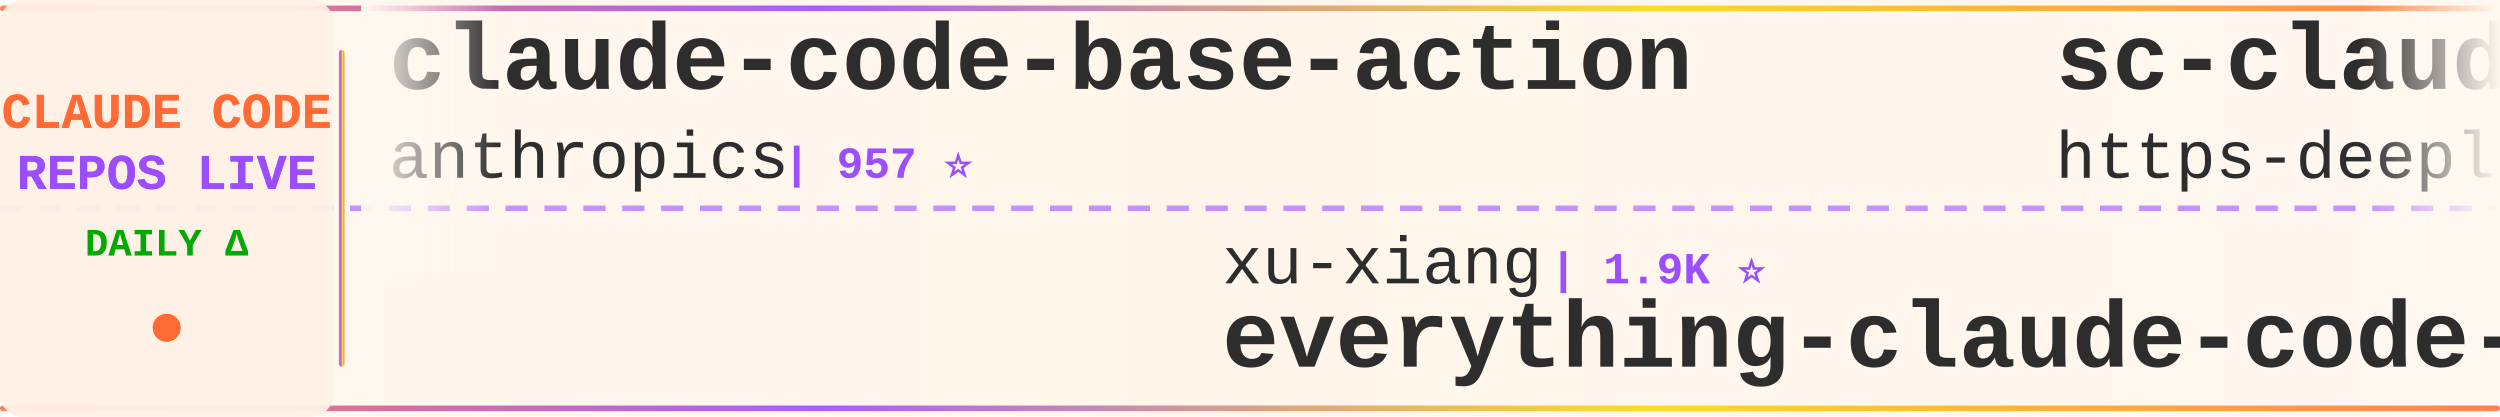
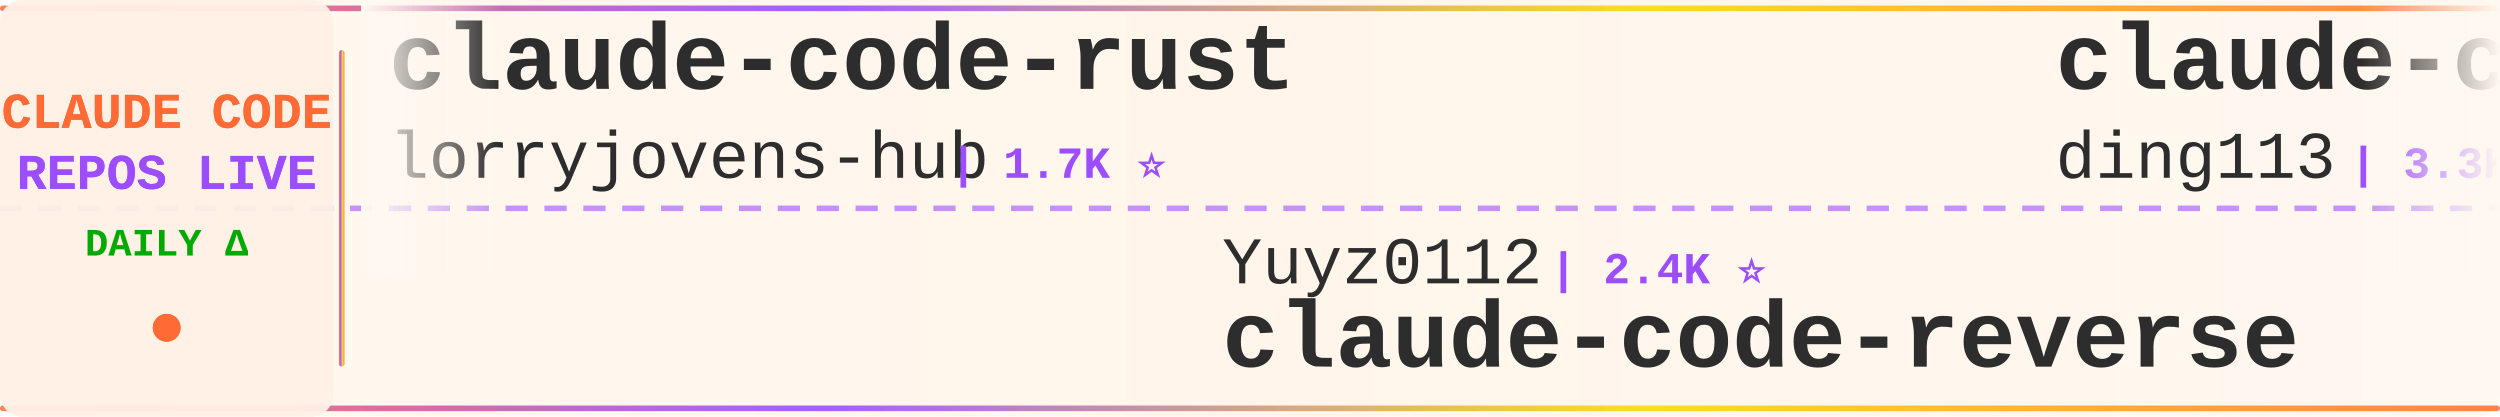
<svg xmlns="http://www.w3.org/2000/svg" width="900" height="150">
  <defs>
    <linearGradient id="tickerBg" x1="0%" y1="0%" x2="100%" y2="0%">
      <stop offset="0%" style="stop-color:#fff8f0;stop-opacity:0.98" />
      <stop offset="50%" style="stop-color:#fff5eb;stop-opacity:1" />
      <stop offset="100%" style="stop-color:#fff8f0;stop-opacity:0.98" />
    </linearGradient>
    <linearGradient id="borderGrad" x1="0%" y1="0%" x2="100%" y2="0%">
      <stop offset="0%" style="stop-color:#FF6B35;stop-opacity:0.85">
        <animate attributeName="stop-opacity" values="0.85;1;0.85" dur="2s" repeatCount="indefinite" />
      </stop>
      <stop offset="33%" style="stop-color:#9C4EFF;stop-opacity:0.9">
        <animate attributeName="stop-opacity" values="0.9;1;0.9" dur="2.2s" repeatCount="indefinite" />
      </stop>
      <stop offset="66%" style="stop-color:#FFD700;stop-opacity:0.85">
        <animate attributeName="stop-opacity" values="0.85;1;0.85" dur="1.8s" repeatCount="indefinite" />
      </stop>
      <stop offset="100%" style="stop-color:#FF6B35;stop-opacity:0.85">
        <animate attributeName="stop-opacity" values="0.85;1;0.85" dur="2s" repeatCount="indefinite" />
      </stop>
    </linearGradient>
    <filter id="textGlow">
      <feGaussianBlur stdDeviation="0.15" result="coloredBlur" />
      <feMerge>
        <feMergeNode in="coloredBlur" />
        <feMergeNode in="SourceGraphic" />
      </feMerge>
    </filter>
    <filter id="metricGlow">
      <feGaussianBlur stdDeviation="0.2" result="coloredBlur" />
      <feMerge>
        <feMergeNode in="coloredBlur" />
        <feMergeNode in="SourceGraphic" />
      </feMerge>
    </filter>
    <linearGradient id="leftFade" x1="0%" y1="0%" x2="100%" y2="0%">
      <stop offset="0%" style="stop-color:#fff8f0;stop-opacity:1" />
      <stop offset="100%" style="stop-color:#fff8f0;stop-opacity:0" />
    </linearGradient>
    <linearGradient id="rightFade" x1="0%" y1="0%" x2="100%" y2="0%">
      <stop offset="0%" style="stop-color:#fff8f0;stop-opacity:0" />
      <stop offset="100%" style="stop-color:#fff8f0;stop-opacity:1" />
    </linearGradient>
  </defs>
  <rect width="900" height="150" fill="url(#tickerBg)" rx="8" />
  <rect x="0" y="2" width="900" height="2" fill="url(#borderGrad)" rx="1" />
  <rect x="0" y="146" width="900" height="2" fill="url(#borderGrad)" rx="1" />
  <line x1="0" y1="75" x2="900" y2="75" stroke="#9C4EFF" stroke-width="2" stroke-dasharray="8 6" opacity="0.6" />
  <rect x="0" y="0" width="120" height="150" fill="#fff0e6" opacity="0.95" rx="8" />
  <text x="60" y="46" font-family="'Courier New', monospace" font-size="18" font-weight="bold" fill="#FF6B35" text-anchor="middle" filter="url(#textGlow)">
    CLAUDE CODE
  </text>
  <text x="60" y="68" font-family="'Courier New', monospace" font-size="18" font-weight="bold" fill="#9C4EFF" text-anchor="middle" filter="url(#textGlow)">
    REPOS LIVE
  </text>
  <text x="60" y="92" font-family="'Courier New', monospace" font-size="14" font-weight="bold" fill="#00aa00" text-anchor="middle">
    DAILY Δ
  </text>
  <circle cx="60" cy="118" r="5" fill="#FF6B35" filter="url(#metricGlow)">
    <animate attributeName="r" values="4;6;4" dur="1.5s" repeatCount="indefinite" />
    <animate attributeName="opacity" values="0.6;1;0.6" dur="1.5s" repeatCount="indefinite" />
  </circle>
  <rect x="122" y="18" width="2" height="114" fill="url(#borderGrad)" rx="1" />
  <clipPath id="tickerClip">
    <rect x="130" y="0" width="770" height="150" />
  </clipPath>
  <g clip-path="url(#tickerClip)">
    <g id="tickerItems">
      <animateTransform attributeName="transform" attributeType="XML" type="translate" from="0 0" to="-3000 0" dur="54s" repeatCount="indefinite" />
      <g transform="translate(0, 0)">
-         <text x="140" y="32" font-family="'Courier New', monospace" font-size="34" font-weight="bold" fill="#2d2d2d">claude-code-base-action</text>
-         <text x="140" y="64" font-family="'Courier New', monospace" font-size="24" font-weight="normal" fill="#2d2d2d" opacity="1.0">anthropics</text>
-         <text x="282" y="64" font-family="'Courier New', monospace" font-size="16" font-weight="bold" fill="#9C4EFF"> | 957 ⭐</text>
+         <text x="140" y="32" font-family="'Courier New', monospace" font-size="34" font-weight="bold" fill="#2d2d2d">claude-code-rust</text>
+         <text x="140" y="64" font-family="'Courier New', monospace" font-size="24" font-weight="normal" fill="#2d2d2d" opacity="1.0">lorryjovens-hub</text>
+         <text x="342" y="64" font-family="'Courier New', monospace" font-size="16" font-weight="bold" fill="#9C4EFF"> | 1.7K ⭐</text>
      </g>
      <g transform="translate(300, 0)">
-         <text x="140" y="102" font-family="'Courier New', monospace" font-size="24" font-weight="normal" fill="#2d2d2d" opacity="1.0">xu-xiang</text>
-         <text x="258" y="102" font-family="'Courier New', monospace" font-size="16" font-weight="bold" fill="#9C4EFF"> | 1.9K ⭐</text>
-         <text x="140" y="132" font-family="'Courier New', monospace" font-size="34" font-weight="bold" fill="#2d2d2d">everything-claude-code-z...</text>
+         <text x="140" y="102" font-family="'Courier New', monospace" font-size="24" font-weight="normal" fill="#2d2d2d" opacity="1.0">Yuyz0112</text>
+         <text x="258" y="102" font-family="'Courier New', monospace" font-size="16" font-weight="bold" fill="#9C4EFF"> | 2.4K ⭐</text>
+         <text x="140" y="132" font-family="'Courier New', monospace" font-size="34" font-weight="bold" fill="#2d2d2d">claude-code-reverse</text>
      </g>
      <g transform="translate(600, 0)">
-         <text x="140" y="32" font-family="'Courier New', monospace" font-size="34" font-weight="bold" fill="#2d2d2d">sc-claude-code-files</text>
-         <text x="140" y="64" font-family="'Courier New', monospace" font-size="24" font-weight="normal" fill="#2d2d2d" opacity="1.0">https-deeplearning-ai</text>
-         <text x="414" y="64" font-family="'Courier New', monospace" font-size="16" font-weight="bold" fill="#9C4EFF"> | 544 ⭐</text>
+         <text x="140" y="32" font-family="'Courier New', monospace" font-size="34" font-weight="bold" fill="#2d2d2d">claude-code-hub</text>
+         <text x="140" y="64" font-family="'Courier New', monospace" font-size="24" font-weight="normal" fill="#2d2d2d" opacity="1.0">ding113</text>
+         <text x="246" y="64" font-family="'Courier New', monospace" font-size="16" font-weight="bold" fill="#9C4EFF"> | 3.3K ⭐ +3</text>
      </g>
      <g transform="translate(900, 0)">
-         <text x="140" y="102" font-family="'Courier New', monospace" font-size="24" font-weight="normal" fill="#2d2d2d" opacity="1.0">oboard</text>
-         <text x="234" y="102" font-family="'Courier New', monospace" font-size="16" font-weight="bold" fill="#9C4EFF"> | 3.3K ⭐ +1</text>
-         <text x="140" y="132" font-family="'Courier New', monospace" font-size="34" font-weight="bold" fill="#2d2d2d">claude-code-rev</text>
+         <text x="140" y="102" font-family="'Courier New', monospace" font-size="24" font-weight="normal" fill="#2d2d2d" opacity="1.0">Pimzino</text>
+         <text x="246" y="102" font-family="'Courier New', monospace" font-size="16" font-weight="bold" fill="#9C4EFF"> | 3.9K ⭐ +1</text>
+         <text x="140" y="132" font-family="'Courier New', monospace" font-size="34" font-weight="bold" fill="#2d2d2d">claude-code-spec-workflo...</text>
      </g>
      <g transform="translate(1200, 0)">
-         <text x="140" y="32" font-family="'Courier New', monospace" font-size="34" font-weight="bold" fill="#2d2d2d">claude-code-system-promp...</text>
-         <text x="140" y="64" font-family="'Courier New', monospace" font-size="24" font-weight="normal" fill="#2d2d2d" opacity="1.0">Piebald-AI</text>
-         <text x="282" y="64" font-family="'Courier New', monospace" font-size="16" font-weight="bold" fill="#9C4EFF"> | 12.5K ⭐ +1</text>
+         <text x="140" y="32" font-family="'Courier New', monospace" font-size="34" font-weight="bold" fill="#2d2d2d">claude-code-source</text>
+         <text x="140" y="64" font-family="'Courier New', monospace" font-size="24" font-weight="normal" fill="#2d2d2d" opacity="1.0">JrCx7scC</text>
+         <text x="258" y="64" font-family="'Courier New', monospace" font-size="16" font-weight="bold" fill="#9C4EFF"> | 375 ⭐</text>
      </g>
      <g transform="translate(1500, 0)">
-         <text x="140" y="102" font-family="'Courier New', monospace" font-size="24" font-weight="normal" fill="#2d2d2d" opacity="1.0">feiskyer</text>
-         <text x="258" y="102" font-family="'Courier New', monospace" font-size="16" font-weight="bold" fill="#9C4EFF"> | 1.6K ⭐ +1</text>
-         <text x="140" y="132" font-family="'Courier New', monospace" font-size="34" font-weight="bold" fill="#2d2d2d">claude-code-settings</text>
+         <text x="140" y="102" font-family="'Courier New', monospace" font-size="24" font-weight="normal" fill="#2d2d2d" opacity="1.0">KPR111</text>
+         <text x="234" y="102" font-family="'Courier New', monospace" font-size="16" font-weight="bold" fill="#9C4EFF"> | 18 ⭐</text>
+         <text x="140" y="132" font-family="'Courier New', monospace" font-size="34" font-weight="bold" fill="#2d2d2d">Claude-Code</text>
      </g>
      <g transform="translate(1800, 0)">
-         <text x="140" y="32" font-family="'Courier New', monospace" font-size="34" font-weight="bold" fill="#2d2d2d">claude-code-video-toolki...</text>
-         <text x="140" y="64" font-family="'Courier New', monospace" font-size="24" font-weight="normal" fill="#2d2d2d" opacity="1.0">digitalsamba</text>
-         <text x="306" y="64" font-family="'Courier New', monospace" font-size="16" font-weight="bold" fill="#9C4EFF"> | 2.0K ⭐ +1</text>
+         <text x="140" y="32" font-family="'Courier New', monospace" font-size="34" font-weight="bold" fill="#2d2d2d">claude-code-ultimate-gui...</text>
+         <text x="140" y="64" font-family="'Courier New', monospace" font-size="24" font-weight="normal" fill="#2d2d2d" opacity="1.0">FlorianBruniaux</text>
+         <text x="342" y="64" font-family="'Courier New', monospace" font-size="16" font-weight="bold" fill="#9C4EFF"> | 5.8K ⭐ +1</text>
      </g>
      <g transform="translate(2100, 0)">
-         <text x="140" y="102" font-family="'Courier New', monospace" font-size="24" font-weight="normal" fill="#2d2d2d" opacity="1.0">Windy3f3f3f3f</text>
-         <text x="318" y="102" font-family="'Courier New', monospace" font-size="16" font-weight="bold" fill="#9C4EFF"> | 2.6K ⭐ +1</text>
-         <text x="140" y="132" font-family="'Courier New', monospace" font-size="34" font-weight="bold" fill="#2d2d2d">claude-code-from-scratch</text>
+         <text x="140" y="102" font-family="'Courier New', monospace" font-size="24" font-weight="normal" fill="#2d2d2d" opacity="1.0">Cranot</text>
+         <text x="234" y="102" font-family="'Courier New', monospace" font-size="16" font-weight="bold" fill="#9C4EFF"> | 2.9K ⭐ +1</text>
+         <text x="140" y="132" font-family="'Courier New', monospace" font-size="34" font-weight="bold" fill="#2d2d2d">claude-code-guide</text>
      </g>
      <g transform="translate(2400, 0)">
-         <text x="140" y="32" font-family="'Courier New', monospace" font-size="34" font-weight="bold" fill="#2d2d2d">Claude-Code-Source-Study</text>
-         <text x="140" y="64" font-family="'Courier New', monospace" font-size="24" font-weight="normal" fill="#2d2d2d" opacity="1.0">luyao618</text>
-         <text x="258" y="64" font-family="'Courier New', monospace" font-size="16" font-weight="bold" fill="#9C4EFF"> | 1.7K ⭐</text>
+         <text x="140" y="32" font-family="'Courier New', monospace" font-size="34" font-weight="bold" fill="#2d2d2d">claude-code-analysis</text>
+         <text x="140" y="64" font-family="'Courier New', monospace" font-size="24" font-weight="normal" fill="#2d2d2d" opacity="1.0">liuup</text>
+         <text x="222" y="64" font-family="'Courier New', monospace" font-size="16" font-weight="bold" fill="#9C4EFF"> | 3.9K ⭐ +3</text>
      </g>
      <g transform="translate(2700, 0)">
-         <text x="140" y="102" font-family="'Courier New', monospace" font-size="24" font-weight="normal" fill="#2d2d2d" opacity="1.0">777genius</text>
-         <text x="270" y="102" font-family="'Courier New', monospace" font-size="16" font-weight="bold" fill="#9C4EFF"> | 927 ⭐</text>
-         <text x="140" y="132" font-family="'Courier New', monospace" font-size="34" font-weight="bold" fill="#2d2d2d">claude-code-source-code</text>
+         <text x="140" y="102" font-family="'Courier New', monospace" font-size="24" font-weight="normal" fill="#2d2d2d" opacity="1.0">wanshuiyin</text>
+         <text x="282" y="102" font-family="'Courier New', monospace" font-size="16" font-weight="bold" fill="#9C4EFF"> | 15.3K ⭐ +44</text>
+         <text x="140" y="132" font-family="'Courier New', monospace" font-size="34" font-weight="bold" fill="#2d2d2d">Auto-claude-code-researc...</text>
      </g>
      <g transform="translate(3000, 0)">
-         <text x="140" y="32" font-family="'Courier New', monospace" font-size="34" font-weight="bold" fill="#2d2d2d">claude-code-base-action</text>
-         <text x="140" y="64" font-family="'Courier New', monospace" font-size="24" font-weight="normal" fill="#2d2d2d" opacity="1.0">anthropics</text>
-         <text x="282" y="64" font-family="'Courier New', monospace" font-size="16" font-weight="bold" fill="#9C4EFF"> | 957 ⭐</text>
+         <text x="140" y="32" font-family="'Courier New', monospace" font-size="34" font-weight="bold" fill="#2d2d2d">claude-code-rust</text>
+         <text x="140" y="64" font-family="'Courier New', monospace" font-size="24" font-weight="normal" fill="#2d2d2d" opacity="1.0">lorryjovens-hub</text>
+         <text x="342" y="64" font-family="'Courier New', monospace" font-size="16" font-weight="bold" fill="#9C4EFF"> | 1.7K ⭐</text>
      </g>
      <g transform="translate(3300, 0)">
-         <text x="140" y="102" font-family="'Courier New', monospace" font-size="24" font-weight="normal" fill="#2d2d2d" opacity="1.0">xu-xiang</text>
-         <text x="258" y="102" font-family="'Courier New', monospace" font-size="16" font-weight="bold" fill="#9C4EFF"> | 1.9K ⭐</text>
-         <text x="140" y="132" font-family="'Courier New', monospace" font-size="34" font-weight="bold" fill="#2d2d2d">everything-claude-code-z...</text>
+         <text x="140" y="102" font-family="'Courier New', monospace" font-size="24" font-weight="normal" fill="#2d2d2d" opacity="1.0">Yuyz0112</text>
+         <text x="258" y="102" font-family="'Courier New', monospace" font-size="16" font-weight="bold" fill="#9C4EFF"> | 2.4K ⭐</text>
+         <text x="140" y="132" font-family="'Courier New', monospace" font-size="34" font-weight="bold" fill="#2d2d2d">claude-code-reverse</text>
      </g>
      <g transform="translate(3600, 0)">
-         <text x="140" y="32" font-family="'Courier New', monospace" font-size="34" font-weight="bold" fill="#2d2d2d">sc-claude-code-files</text>
-         <text x="140" y="64" font-family="'Courier New', monospace" font-size="24" font-weight="normal" fill="#2d2d2d" opacity="1.0">https-deeplearning-ai</text>
-         <text x="414" y="64" font-family="'Courier New', monospace" font-size="16" font-weight="bold" fill="#9C4EFF"> | 544 ⭐</text>
+         <text x="140" y="32" font-family="'Courier New', monospace" font-size="34" font-weight="bold" fill="#2d2d2d">claude-code-hub</text>
+         <text x="140" y="64" font-family="'Courier New', monospace" font-size="24" font-weight="normal" fill="#2d2d2d" opacity="1.0">ding113</text>
+         <text x="246" y="64" font-family="'Courier New', monospace" font-size="16" font-weight="bold" fill="#9C4EFF"> | 3.3K ⭐ +3</text>
      </g>
      <g transform="translate(3900, 0)">
-         <text x="140" y="102" font-family="'Courier New', monospace" font-size="24" font-weight="normal" fill="#2d2d2d" opacity="1.0">oboard</text>
-         <text x="234" y="102" font-family="'Courier New', monospace" font-size="16" font-weight="bold" fill="#9C4EFF"> | 3.3K ⭐ +1</text>
-         <text x="140" y="132" font-family="'Courier New', monospace" font-size="34" font-weight="bold" fill="#2d2d2d">claude-code-rev</text>
+         <text x="140" y="102" font-family="'Courier New', monospace" font-size="24" font-weight="normal" fill="#2d2d2d" opacity="1.0">Pimzino</text>
+         <text x="246" y="102" font-family="'Courier New', monospace" font-size="16" font-weight="bold" fill="#9C4EFF"> | 3.9K ⭐ +1</text>
+         <text x="140" y="132" font-family="'Courier New', monospace" font-size="34" font-weight="bold" fill="#2d2d2d">claude-code-spec-workflo...</text>
      </g>
    </g>
  </g>
  <rect x="130" y="0" width="50" height="100" fill="url(#leftFade)" />
  <rect x="850" y="0" width="50" height="100" fill="url(#rightFade)" />
</svg>
